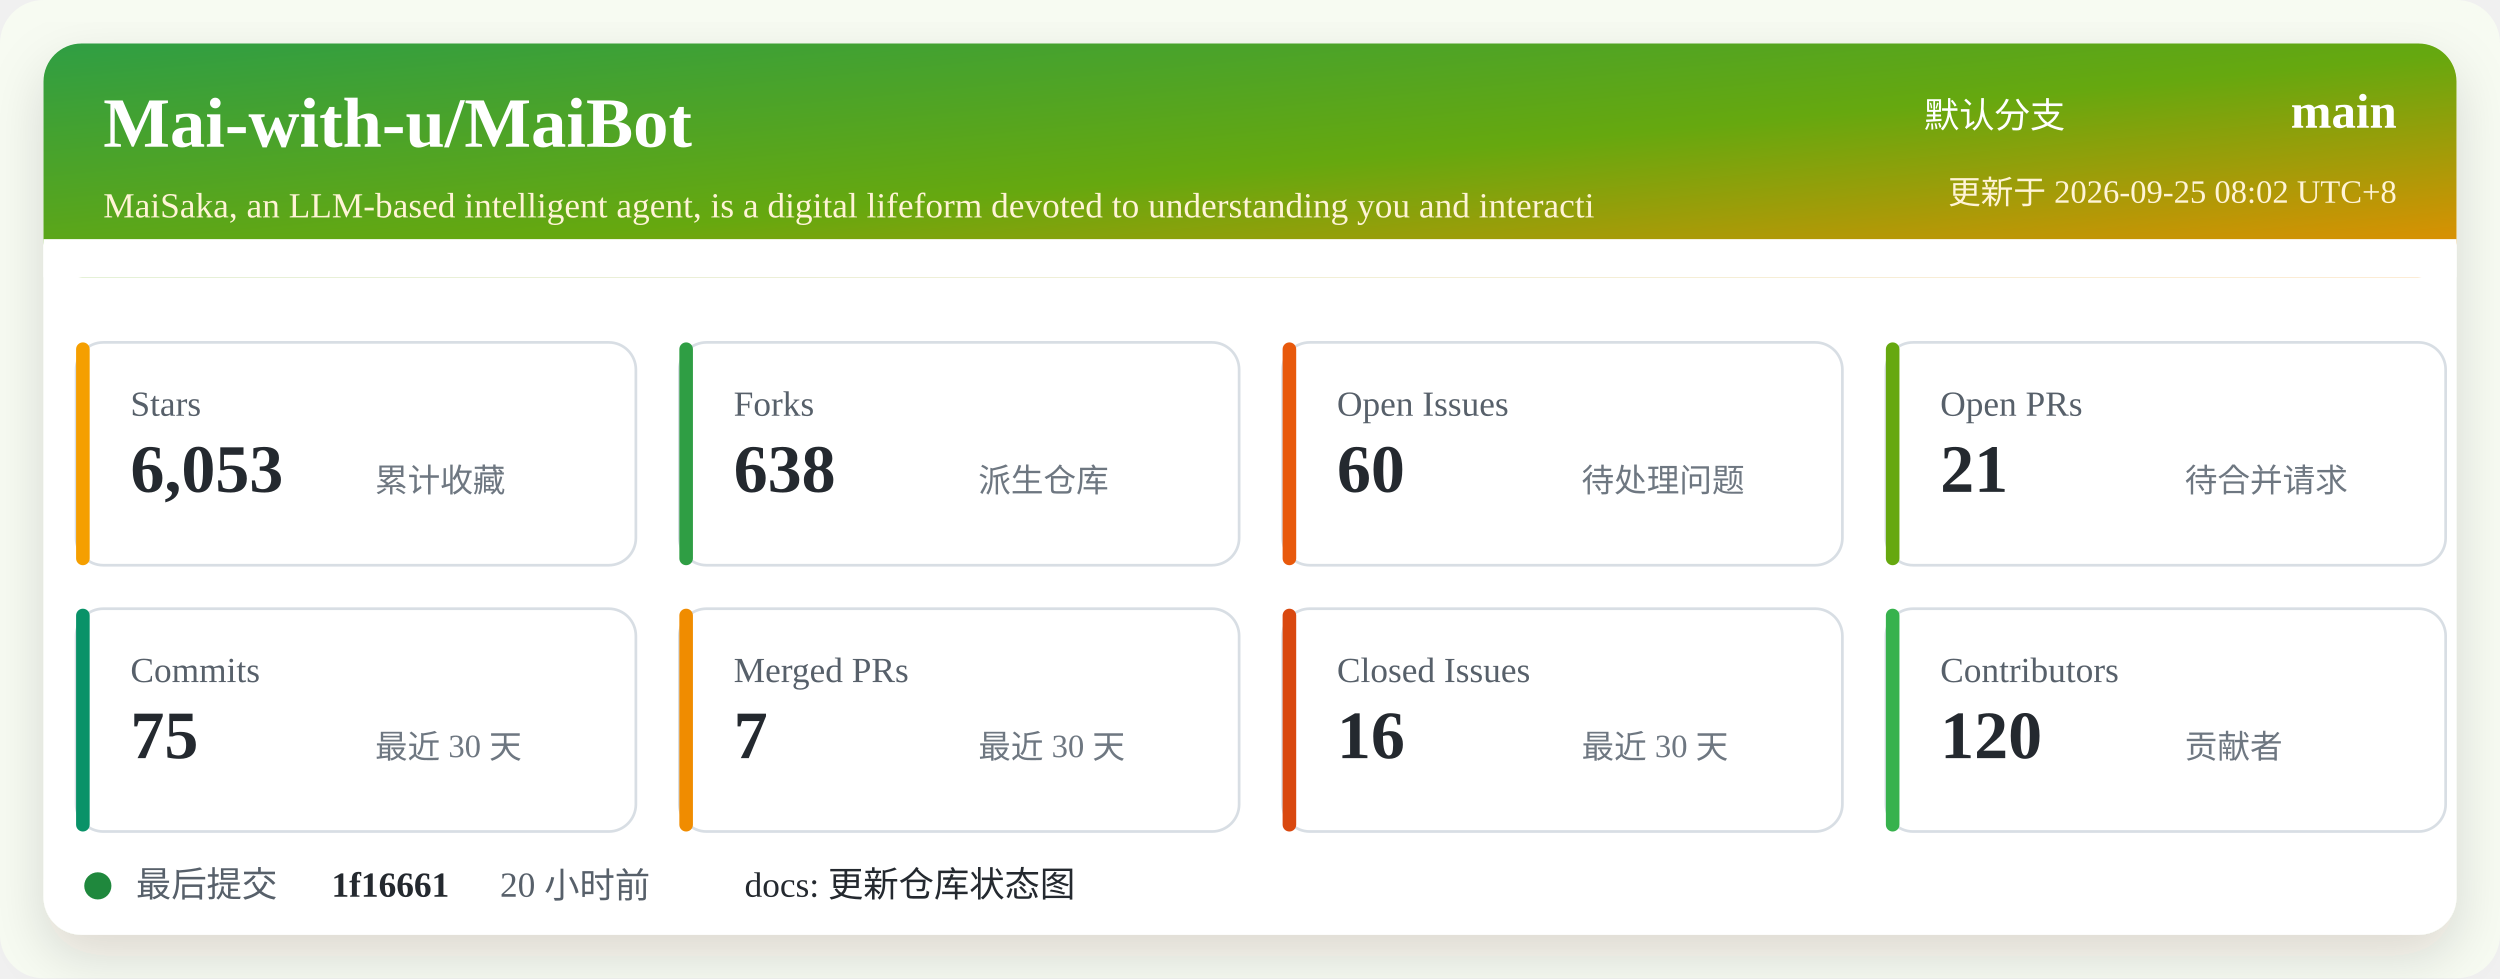
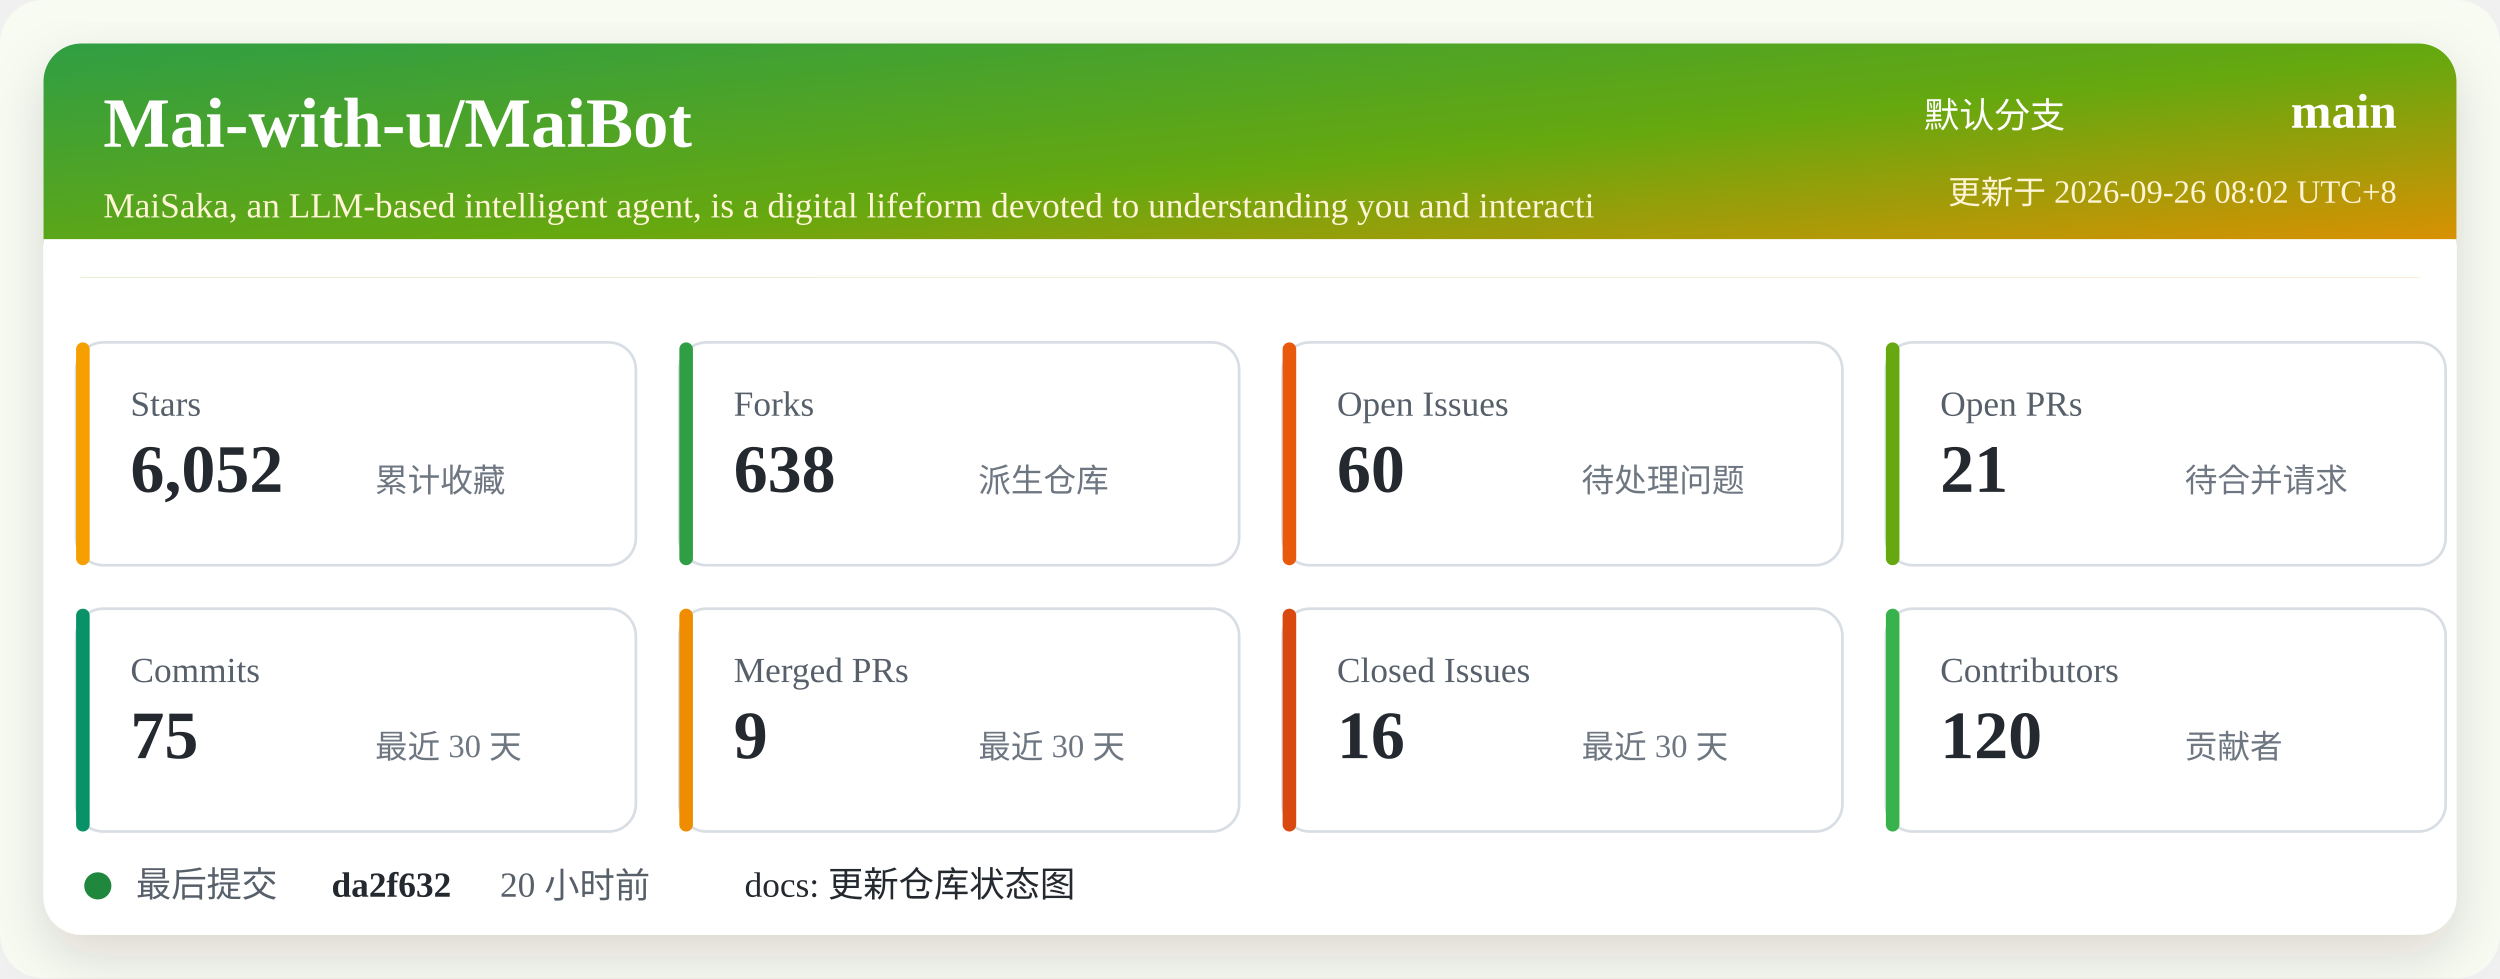
<svg xmlns="http://www.w3.org/2000/svg" width="920" height="360" viewBox="0 0 920 360" role="img" aria-labelledby="title desc">
  <defs>
    <linearGradient id="header" x1="0" x2="1" y1="0" y2="1">
      <stop offset="0%" stop-color="#2f9e44" />
      <stop offset="52%" stop-color="#66a80f" />
      <stop offset="100%" stop-color="#f08c00" />
    </linearGradient>
    <filter id="shadow" x="-5%" y="-5%" width="110%" height="110%">
      <feDropShadow dx="0" dy="8" stdDeviation="10" flood-color="#2b2318" flood-opacity="0.14" />
    </filter>
  </defs>
  <rect width="920" height="360" rx="16" fill="#f7fbf2" />
  <rect x="16" y="16" width="888" height="328" rx="14" fill="#ffffff" filter="url(#shadow)" />
  <rect x="16" y="16" width="888" height="86" rx="14" fill="url(#header)" />
  <path d="M16 88 H904 V102 H16 Z" fill="#ffffff" />
  <text x="38" y="54" fill="#ffffff" font-size="26" font-weight="700">Mai-with-u/MaiBot</text>
  <text x="38" y="80" fill="#fff4d6" font-size="13">MaiSaka, an LLM-based intelligent agent, is a digital lifeform devoted to understanding you and interacti</text>
  <text x="760" y="47" fill="#ffffff" font-size="13" text-anchor="end">默认分支</text>
  <text x="882" y="47" fill="#ffffff" font-size="18" font-weight="700" text-anchor="end">main</text>
-   <text x="882" y="75" fill="#fff4d6" font-size="12" text-anchor="end">更新于 2026-09-25 08:02 UTC+8</text>
+   <text x="882" y="75" fill="#fff4d6" font-size="12" text-anchor="end">更新于 2026-09-26 08:02 UTC+8</text>
  <g transform="translate(28 126)">
    <rect width="206" height="82" rx="10" fill="#ffffff" stroke="#d8dee4" />
    <rect x="0" y="0" width="5" height="82" rx="2.5" fill="#f59f00" />
    <text x="20" y="27" fill="#57606a" font-size="13">Stars</text>
-     <text x="20" y="55" fill="#24292f" font-size="25" font-weight="700">6,053</text>
+     <text x="20" y="55" fill="#24292f" font-size="25" font-weight="700">6,052</text>
    <text x="110" y="55" fill="#6e7781" font-size="12">累计收藏</text>
  </g>
  <g transform="translate(250 126)">
    <rect width="206" height="82" rx="10" fill="#ffffff" stroke="#d8dee4" />
    <rect x="0" y="0" width="5" height="82" rx="2.5" fill="#2f9e44" />
    <text x="20" y="27" fill="#57606a" font-size="13">Forks</text>
    <text x="20" y="55" fill="#24292f" font-size="25" font-weight="700">638</text>
    <text x="110" y="55" fill="#6e7781" font-size="12">派生仓库</text>
  </g>
  <g transform="translate(472 126)">
    <rect width="206" height="82" rx="10" fill="#ffffff" stroke="#d8dee4" />
    <rect x="0" y="0" width="5" height="82" rx="2.5" fill="#e8590c" />
    <text x="20" y="27" fill="#57606a" font-size="13">Open Issues</text>
    <text x="20" y="55" fill="#24292f" font-size="25" font-weight="700">60</text>
    <text x="110" y="55" fill="#6e7781" font-size="12">待处理问题</text>
  </g>
  <g transform="translate(694 126)">
    <rect width="206" height="82" rx="10" fill="#ffffff" stroke="#d8dee4" />
    <rect x="0" y="0" width="5" height="82" rx="2.5" fill="#66a80f" />
    <text x="20" y="27" fill="#57606a" font-size="13">Open PRs</text>
    <text x="20" y="55" fill="#24292f" font-size="25" font-weight="700">21</text>
    <text x="110" y="55" fill="#6e7781" font-size="12">待合并请求</text>
  </g>
  <g transform="translate(28 224)">
    <rect width="206" height="82" rx="10" fill="#ffffff" stroke="#d8dee4" />
    <rect x="0" y="0" width="5" height="82" rx="2.5" fill="#099268" />
    <text x="20" y="27" fill="#57606a" font-size="13">Commits</text>
    <text x="20" y="55" fill="#24292f" font-size="25" font-weight="700">75</text>
    <text x="110" y="55" fill="#6e7781" font-size="12">最近 30 天</text>
  </g>
  <g transform="translate(250 224)">
    <rect width="206" height="82" rx="10" fill="#ffffff" stroke="#d8dee4" />
    <rect x="0" y="0" width="5" height="82" rx="2.5" fill="#f08c00" />
    <text x="20" y="27" fill="#57606a" font-size="13">Merged PRs</text>
-     <text x="20" y="55" fill="#24292f" font-size="25" font-weight="700">7</text>
+     <text x="20" y="55" fill="#24292f" font-size="25" font-weight="700">9</text>
    <text x="110" y="55" fill="#6e7781" font-size="12">最近 30 天</text>
  </g>
  <g transform="translate(472 224)">
    <rect width="206" height="82" rx="10" fill="#ffffff" stroke="#d8dee4" />
    <rect x="0" y="0" width="5" height="82" rx="2.5" fill="#d9480f" />
    <text x="20" y="27" fill="#57606a" font-size="13">Closed Issues</text>
    <text x="20" y="55" fill="#24292f" font-size="25" font-weight="700">16</text>
    <text x="110" y="55" fill="#6e7781" font-size="12">最近 30 天</text>
  </g>
  <g transform="translate(694 224)">
    <rect width="206" height="82" rx="10" fill="#ffffff" stroke="#d8dee4" />
    <rect x="0" y="0" width="5" height="82" rx="2.5" fill="#37b24d" />
    <text x="20" y="27" fill="#57606a" font-size="13">Contributors</text>
    <text x="20" y="55" fill="#24292f" font-size="25" font-weight="700">120</text>
    <text x="110" y="55" fill="#6e7781" font-size="12">贡献者</text>
  </g>
  <g transform="translate(28 318)">
    <circle cx="8" cy="8" r="5" fill="#1f883d" />
    <text x="22" y="12" fill="#57606a" font-size="13">最后提交</text>
-     <text x="94" y="12" fill="#24292f" font-size="13" font-weight="700">1f16661</text>
+     <text x="94" y="12" fill="#24292f" font-size="13" font-weight="700">da2f632</text>
    <text x="156" y="12" fill="#57606a" font-size="13">20 小时前</text>
    <text x="246" y="12" fill="#24292f" font-size="13">docs: 更新仓库状态图</text>
  </g>
</svg>
